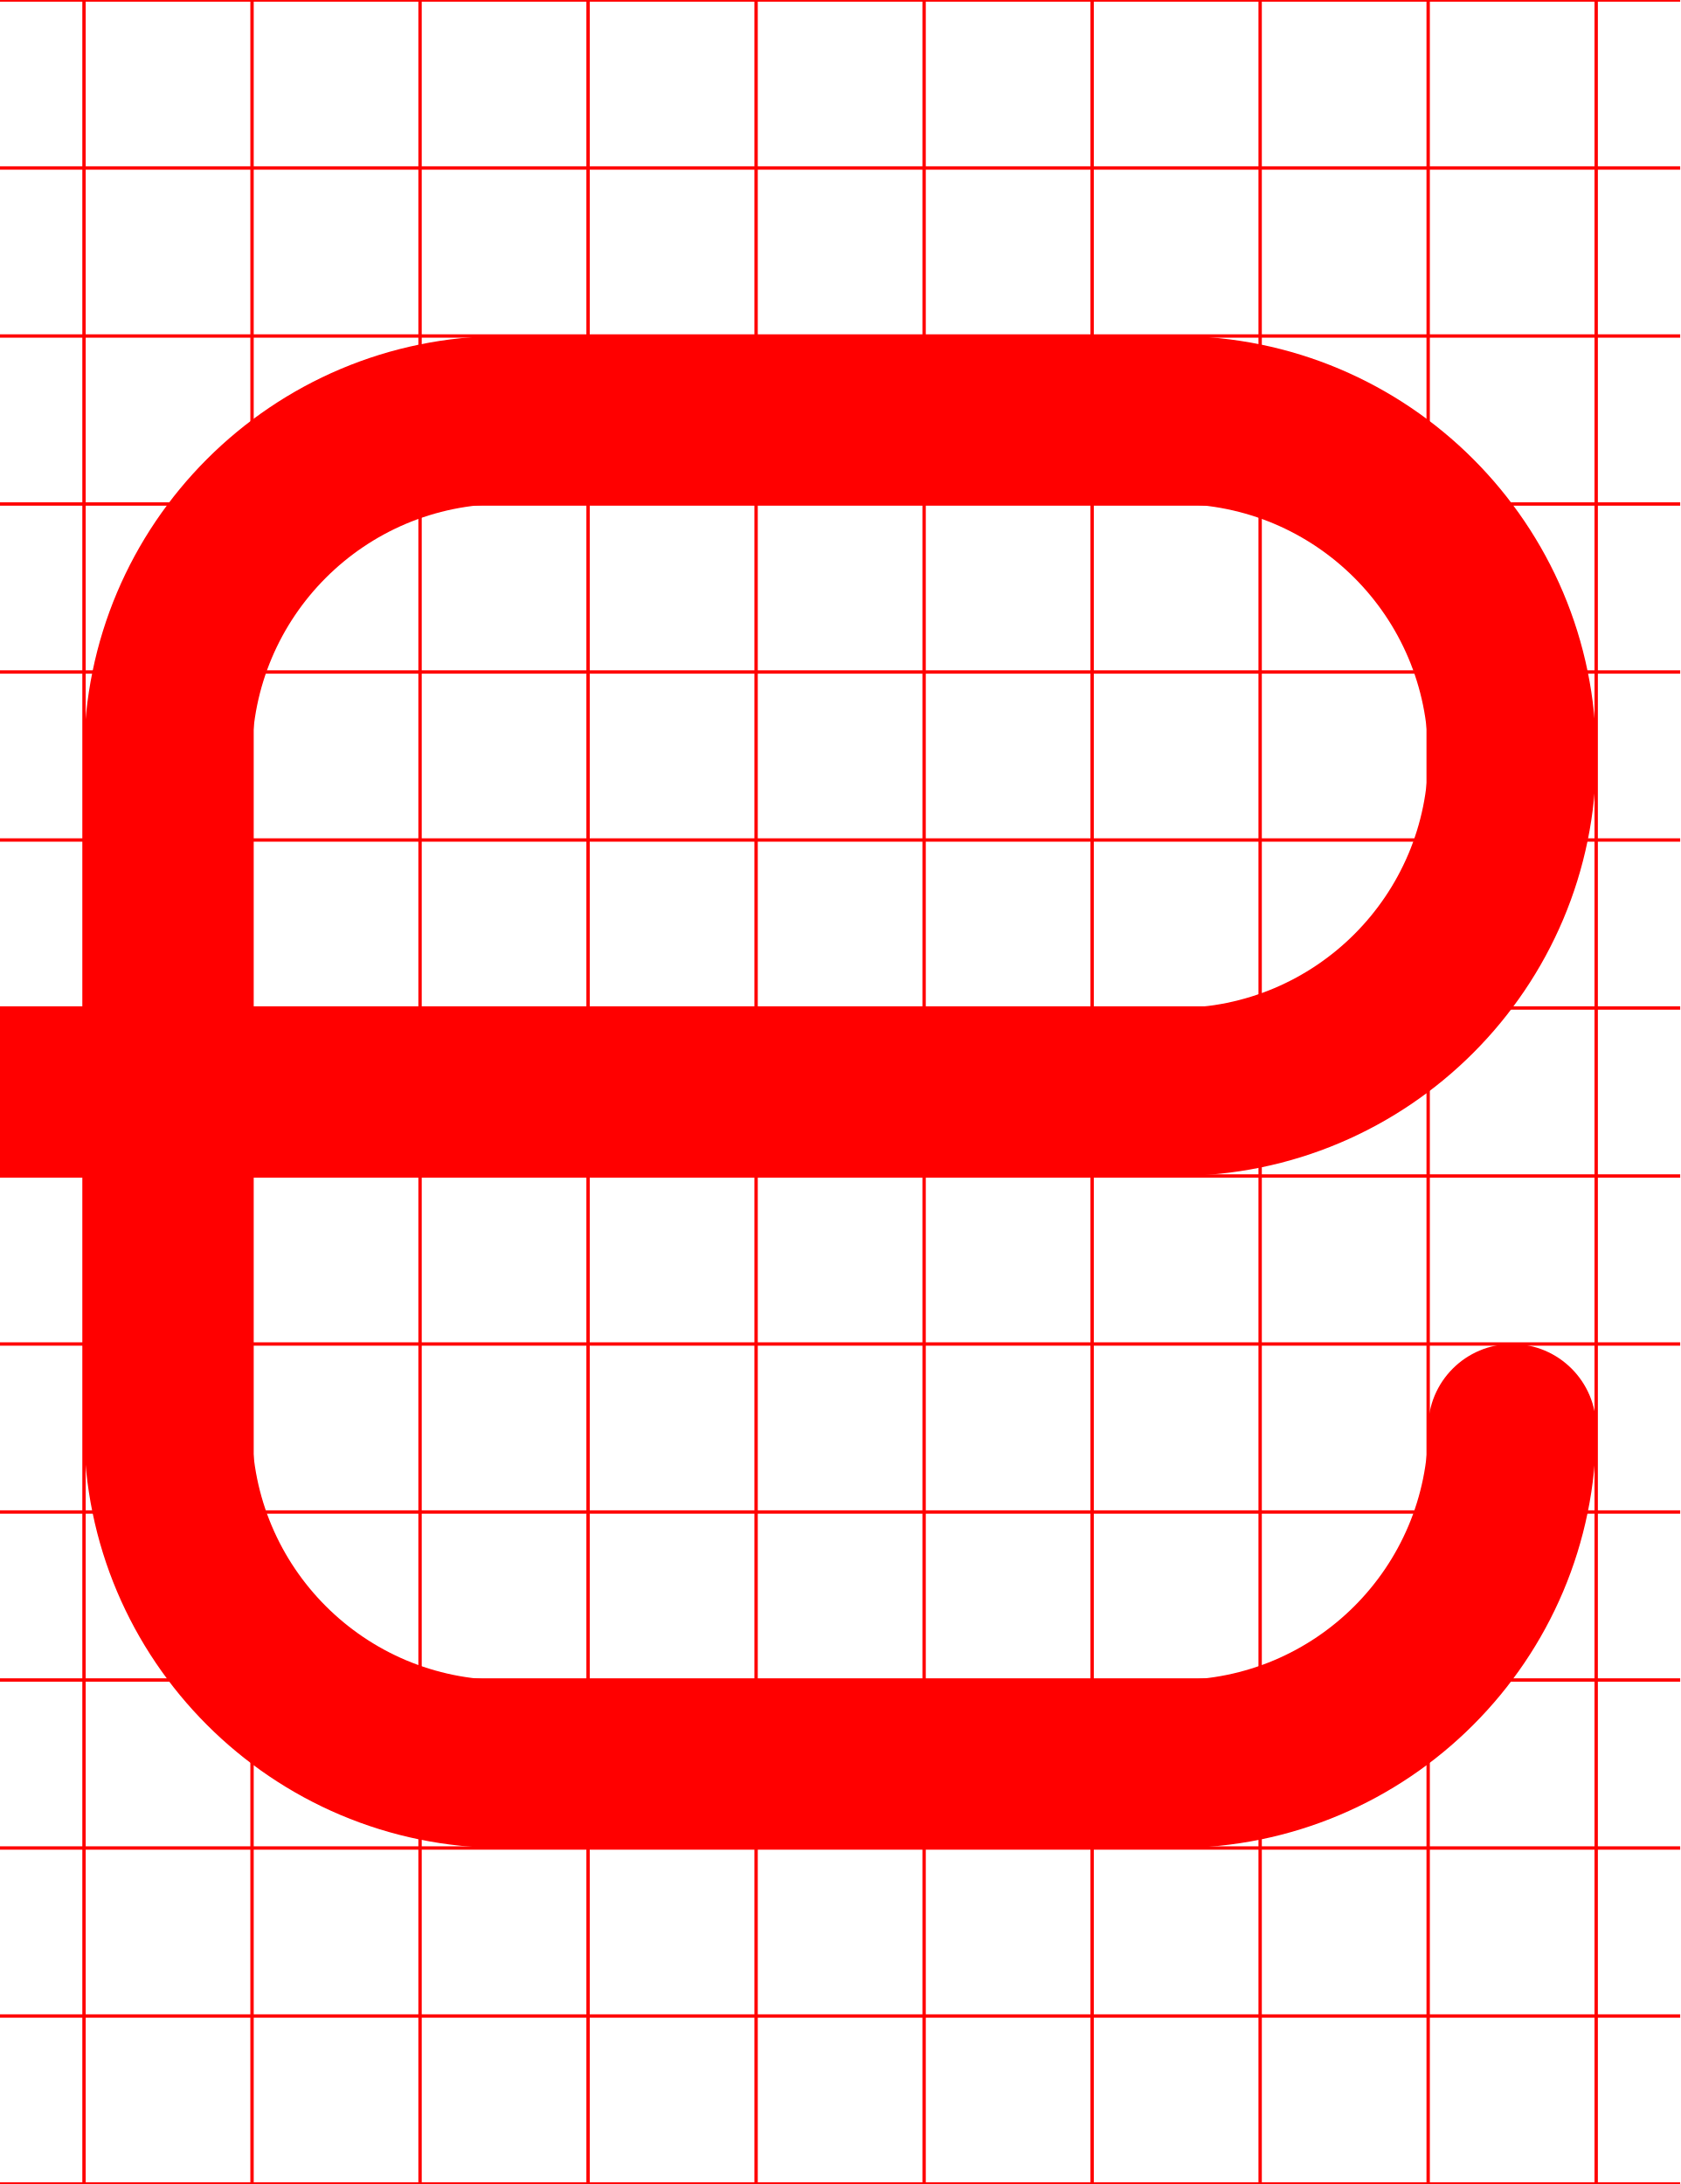
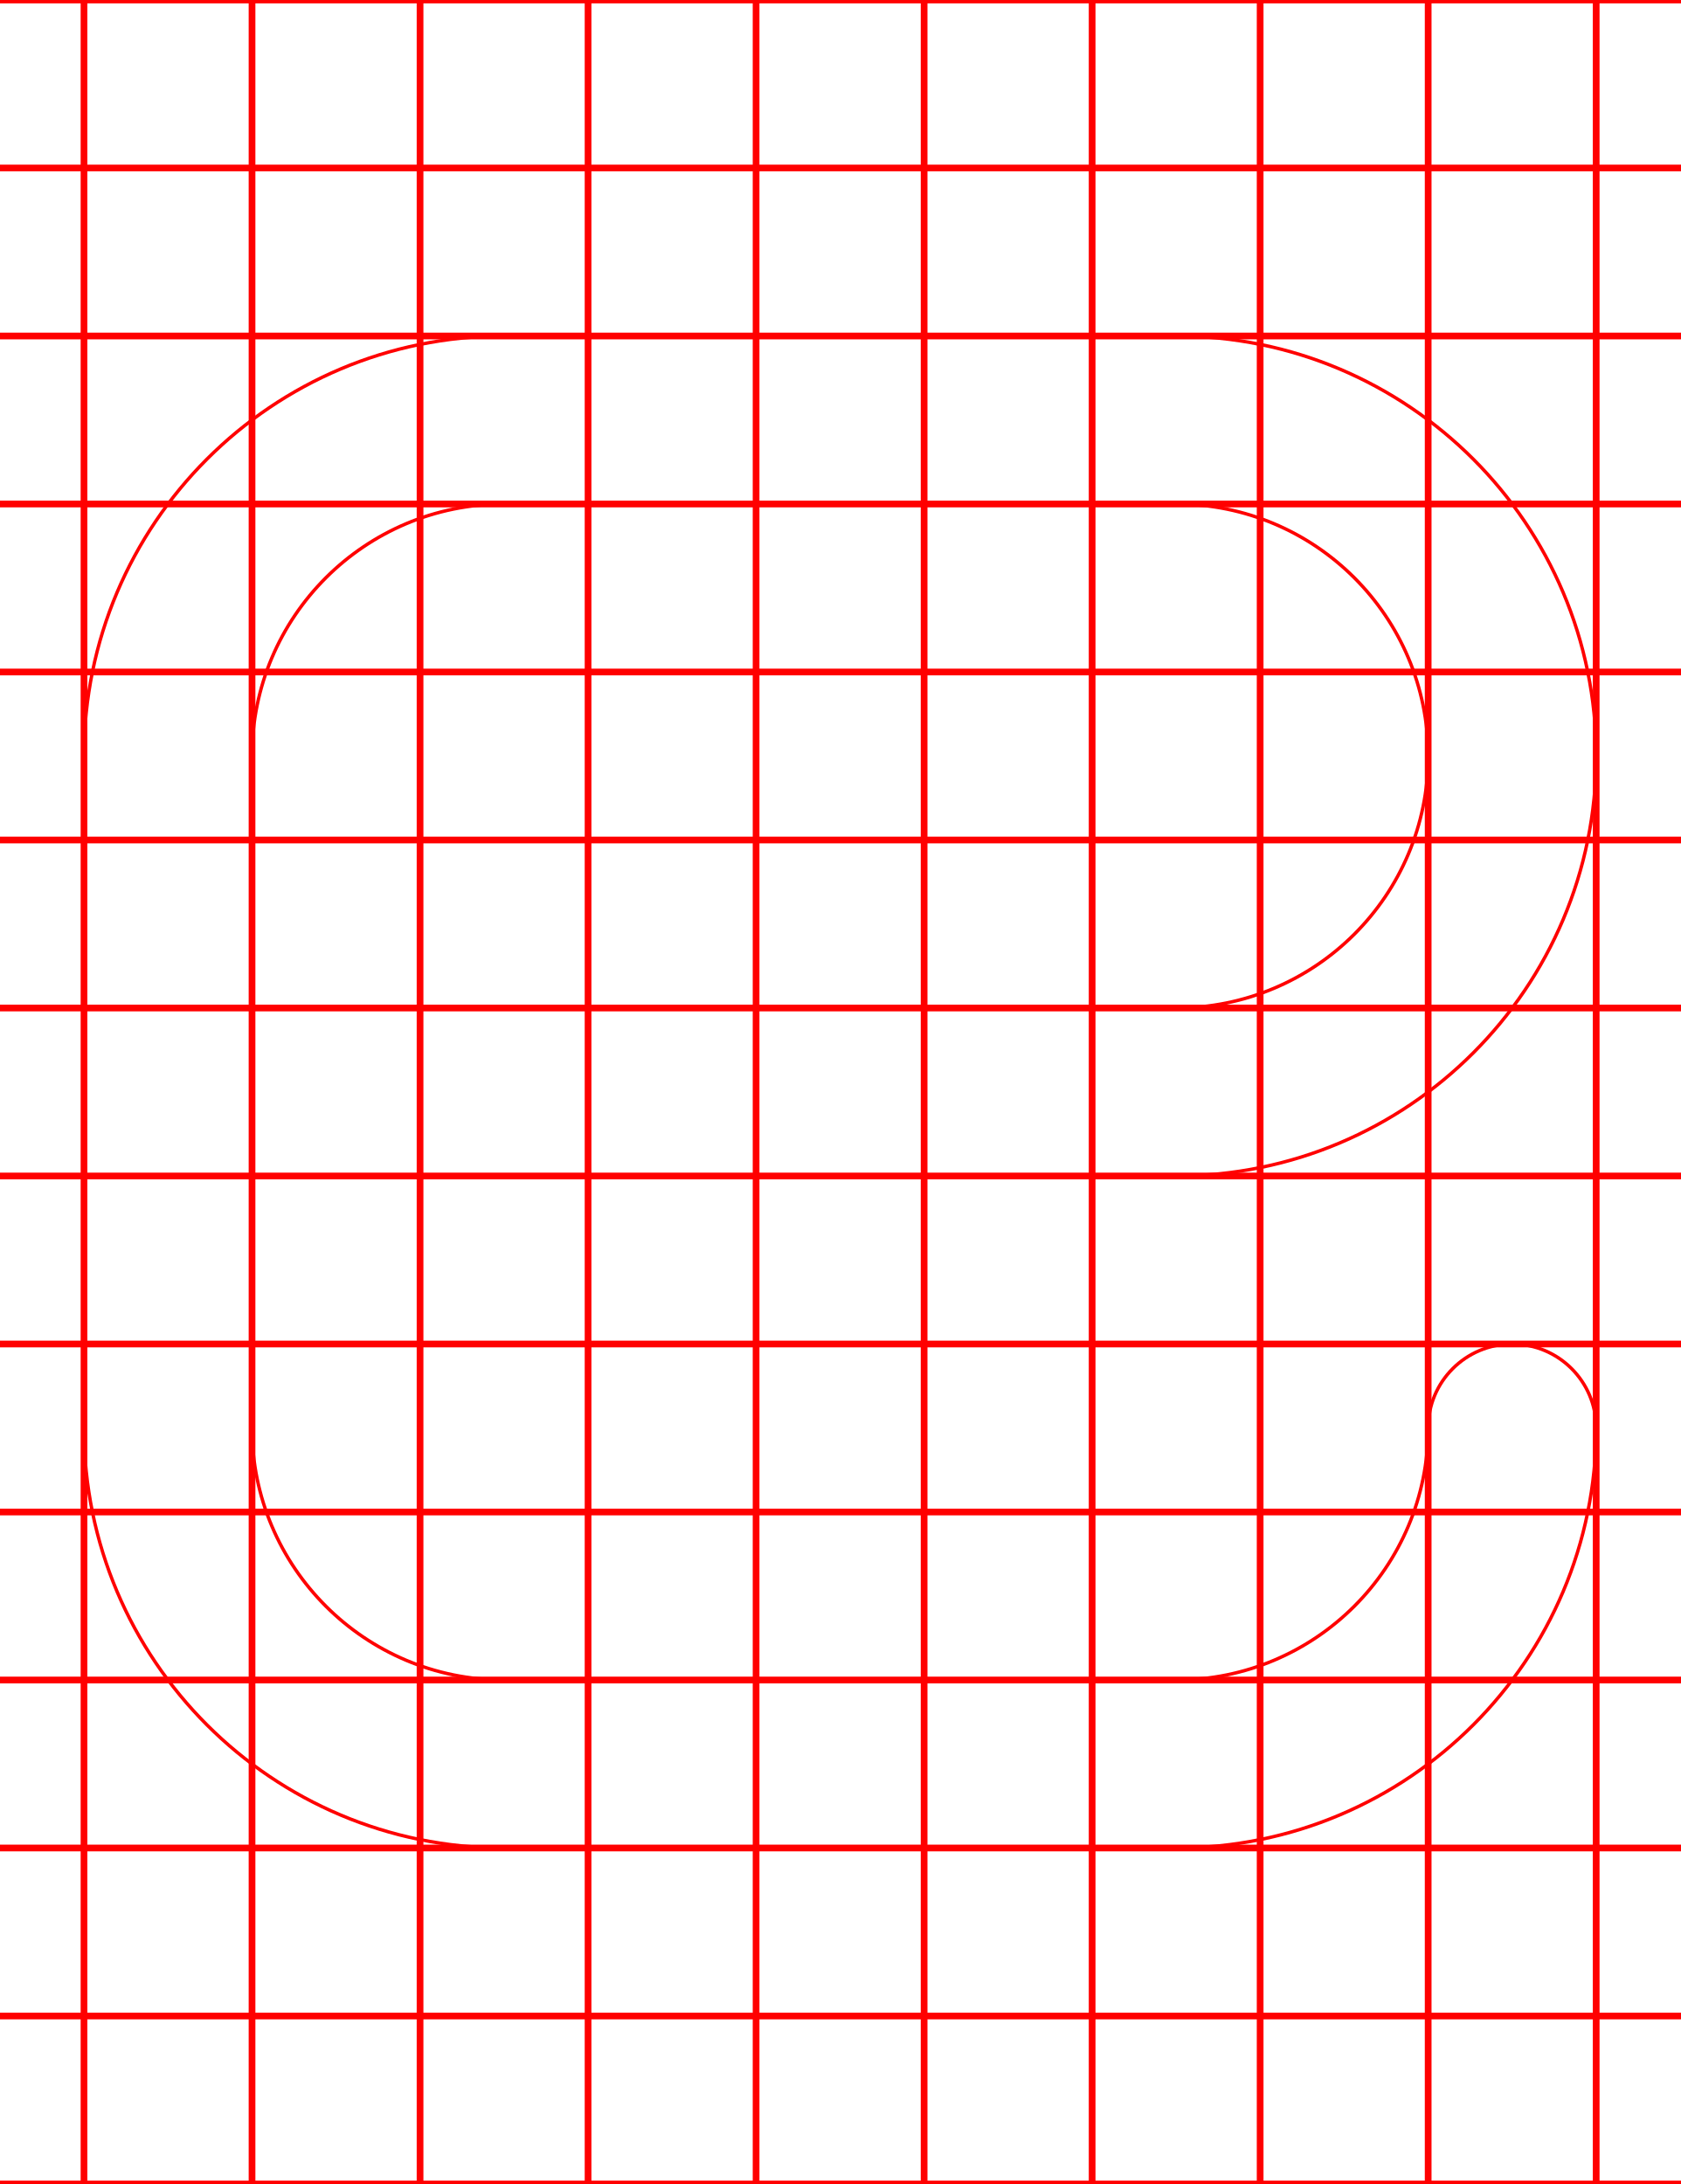
<svg xmlns="http://www.w3.org/2000/svg" width="500" height="650">
-   <path d="M 150 100 A 125 125 0 0 0 25 225 L 25 300 L 0 300 L 0 300.07 A 25 25 0 0 0 -25 325 A 25 25 0 0 0 0 349.93 L 0 350 L 25 350 L 25 425 A 125 125 0 0 0 150 550 L 350 550 A 125 125 0 0 0 475 425 A 25 25 0 0 0 450 400 A 25 25 0 0 0 425 425 A 75 75 0 0 1 350 500 L 150 500 A 75 75 0 0 1 75 425 L 75 350 L 350 350 A 125 125 0 0 0 475 225 A 125 125 0 0 0 350 100 L 150 100 z M 150 150 L 350 150 A 75 75 0 0 1 425 225 A 75 75 0 0 1 350 300 L 75 300 L 75 225 A 75 75 0 0 1 150 150 z " style="fill:red" />
-   <path d="M0-.5v1h24.5v49H0v1h24.5v49H0v1h24.5v49H0v1h24.5v49H0v1h24.5v49H0v1h24.5v49H0v1h24.5v49H0v1h24.5v49H0v1h24.5v49H0v1h24.5v49H0v1h24.5v49H0v1h24.5v49H0v1h24.5v49H0v1h500v-1h-24.5v-49H500v-1h-24.5v-49H500v-1h-24.5v-49H500v-1h-24.5v-49H500v-1h-24.5v-49H500v-1h-24.5v-49H500v-1h-24.5v-49H500v-1h-24.5v-49H500v-1h-24.5v-49H500v-1h-24.5v-49H500v-1h-24.5v-49H500v-1h-24.5v-49H500v-1h-24.5V.5H500v-1zm25.5 1h49v49h-49zm50 0h49v49h-49zm50 0h49v49h-49zm50 0h49v49h-49zm50 0h49v49h-49zm50 0h49v49h-49zm50 0h49v49h-49zm50 0h49v49h-49zm50 0h49v49h-49zm-400 50h49v49h-49zm50 0h49v49h-49zm50 0h49v49h-49zm50 0h49v49h-49zm50 0h49v49h-49zm50 0h49v49h-49zm50 0h49v49h-49zm50 0h49v49h-49zm50 0h49v49h-49zm-400 50h49v49h-49zm50 0h49v49h-49zm50 0h49v49h-49zm50 0h49v49h-49zm50 0h49v49h-49zm50 0h49v49h-49zm50 0h49v49h-49zm50 0h49v49h-49zm50 0h49v49h-49zm-400 50h49v49h-49zm50 0h49v49h-49zm50 0h49v49h-49zm50 0h49v49h-49zm50 0h49v49h-49zm50 0h49v49h-49zm50 0h49v49h-49zm50 0h49v49h-49zm50 0h49v49h-49zm-400 50h49v49h-49zm50 0h49v49h-49zm50 0h49v49h-49zm50 0h49v49h-49zm50 0h49v49h-49zm50 0h49v49h-49zm50 0h49v49h-49zm50 0h49v49h-49zm50 0h49v49h-49zm-400 50h49v49h-49zm50 0h49v49h-49zm50 0h49v49h-49zm50 0h49v49h-49zm50 0h49v49h-49zm50 0h49v49h-49zm50 0h49v49h-49zm50 0h49v49h-49zm50 0h49v49h-49zm-400 50h49v49h-49zm50 0h49v49h-49zm50 0h49v49h-49zm50 0h49v49h-49zm50 0h49v49h-49zm50 0h49v49h-49zm50 0h49v49h-49zm50 0h49v49h-49zm50 0h49v49h-49zm-400 50h49v49h-49zm50 0h49v49h-49zm50 0h49v49h-49zm50 0h49v49h-49zm50 0h49v49h-49zm50 0h49v49h-49zm50 0h49v49h-49zm50 0h49v49h-49zm50 0h49v49h-49zm-400 50h49v49h-49zm50 0h49v49h-49zm50 0h49v49h-49zm50 0h49v49h-49zm50 0h49v49h-49zm50 0h49v49h-49zm50 0h49v49h-49zm50 0h49v49h-49zm50 0h49v49h-49zm-400 50h49v49h-49zm50 0h49v49h-49zm50 0h49v49h-49zm50 0h49v49h-49zm50 0h49v49h-49zm50 0h49v49h-49zm50 0h49v49h-49zm50 0h49v49h-49zm50 0h49v49h-49zm-400 50h49v49h-49zm50 0h49v49h-49zm50 0h49v49h-49zm50 0h49v49h-49zm50 0h49v49h-49zm50 0h49v49h-49zm50 0h49v49h-49zm50 0h49v49h-49zm50 0h49v49h-49zm-400 50h49v49h-49zm50 0h49v49h-49zm50 0h49v49h-49zm50 0h49v49h-49zm50 0h49v49h-49zm50 0h49v49h-49zm50 0h49v49h-49zm50 0h49v49h-49zm50 0h49v49h-49zm-400 50h49v49h-49zm50 0h49v49h-49zm50 0h49v49h-49zm50 0h49v49h-49zm50 0h49v49h-49zm50 0h49v49h-49zm50 0h49v49h-49zm50 0h49v49h-49zm50 0h49v49h-49z" style="fill:red" />
+   <path d="M 150 100 A 125 125 0 0 0 25 225 L 25 300 L 0 300 L 0 300.07 A 25 25 0 0 0 -25 325 A 25 25 0 0 0 0 349.93 L 0 350 L 25 350 L 25 425 A 125 125 0 0 0 150 550 L 350 550 A 125 125 0 0 0 475 425 A 25 25 0 0 0 450 400 A 25 25 0 0 0 425 425 A 75 75 0 0 1 350 500 L 150 500 A 75 75 0 0 1 75 425 L 75 350 L 350 350 A 125 125 0 0 0 475 225 A 125 125 0 0 0 350 100 L 150 100 z M 150 150 L 350 150 A 75 75 0 0 1 425 225 A 75 75 0 0 1 350 300 L 75 300 L 75 225 A 75 75 0 0 1 150 150 z " style="fill:none;stroke:red;" />
+   <path d="M0-.5v1h24.5v49H0v1h24.5v49H0v1h24.5v49H0v1h24.5v49H0v1h24.5v49H0v1h24.5v49H0v1h24.5v49H0v1h24.5v49H0v1h24.5v49H0v1h24.5v49H0v1h24.5v49H0v1h24.5v49H0v1h24.5v49H0v1h500v-1h-24.5v-49H500v-1h-24.5v-49H500v-1h-24.5v-49H500v-1h-24.5v-49H500v-1h-24.5v-49H500v-1h-24.5v-49H500v-1h-24.5v-49H500v-1h-24.5v-49H500v-1h-24.5v-49H500v-1h-24.5v-49H500v-1h-24.5v-49H500v-1h-24.5v-49H500v-1h-24.5V.5H500v-1zm25.5 1h49v49h-49zm50 0h49v49h-49zm50 0h49v49h-49zm50 0h49v49h-49zm50 0h49v49h-49zm50 0h49v49h-49zm50 0h49v49h-49zm50 0h49v49h-49zm50 0h49v49h-49zm-400 50h49v49h-49zm50 0h49v49h-49zm50 0h49v49h-49zm50 0h49v49h-49zm50 0h49v49h-49zm50 0h49v49h-49zm50 0h49v49h-49zm50 0h49v49h-49zm50 0h49v49h-49zm-400 50h49v49h-49zm50 0h49v49h-49zm50 0h49v49h-49zm50 0h49v49h-49zm50 0h49v49h-49zm50 0h49v49h-49zm50 0h49v49h-49zm50 0h49v49h-49zm50 0h49v49h-49zm-400 50h49v49h-49zm50 0h49v49h-49zm50 0h49v49h-49zm50 0h49v49h-49zm50 0h49v49h-49zm50 0h49v49h-49zm50 0h49v49h-49zm50 0h49v49h-49zm50 0h49v49h-49zm-400 50h49v49h-49zm50 0h49v49h-49zm50 0h49v49h-49zm50 0h49v49h-49zm50 0h49v49h-49zm50 0h49v49h-49zm50 0h49v49h-49zm50 0h49v49h-49zm50 0h49v49h-49zm-400 50h49v49h-49zm50 0h49v49h-49zm50 0h49v49h-49zm50 0h49v49h-49zm50 0h49v49h-49zm50 0h49v49h-49zm50 0h49v49h-49zm50 0h49v49h-49zm50 0h49v49h-49zm-400 50h49v49h-49zm50 0h49v49h-49zm50 0h49v49h-49zm50 0h49v49h-49zm50 0h49v49h-49zm50 0h49v49h-49zm50 0h49v49h-49zm50 0h49v49h-49zm50 0h49v49h-49zm-400 50h49v49h-49zm50 0h49v49h-49zm50 0h49v49h-49zm50 0h49v49h-49zm50 0h49v49h-49zm50 0h49v49h-49zm50 0h49v49h-49zm50 0h49v49h-49zm50 0h49v49h-49zm-400 50h49v49h-49zm50 0h49v49h-49zm50 0h49v49h-49zm50 0h49v49h-49zm50 0h49v49h-49zm50 0h49v49h-49zm50 0h49v49h-49zm50 0h49v49h-49zm50 0h49v49h-49zm-400 50h49v49h-49zm50 0h49v49h-49zm50 0h49v49h-49zm50 0h49v49h-49zm50 0h49v49h-49zm50 0h49v49h-49zm50 0h49v49h-49zm50 0h49v49h-49zm50 0h49v49h-49zm-400 50h49v49h-49zm50 0h49v49h-49zm50 0h49v49h-49zm50 0h49v49h-49zm50 0h49v49h-49zm50 0h49v49h-49zm50 0h49v49h-49zm50 0h49v49h-49zm50 0h49v49h-49zm-400 50h49v49h-49zm50 0h49v49h-49zm50 0h49v49h-49zm50 0h49v49h-49zm50 0h49v49h-49zm50 0h49v49h-49zm50 0h49v49h-49zm50 0h49v49h-49zm50 0h49v49h-49zm-400 50h49v49h-49zm50 0h49v49h-49zm50 0h49v49h-49zm50 0h49v49h-49zm50 0h49v49h-49zm50 0h49v49h-49zm50 0h49v49h-49zm50 0h49v49h-49zm50 0h49v49h-49z" style="fill:none;stroke:red;" />
</svg>
